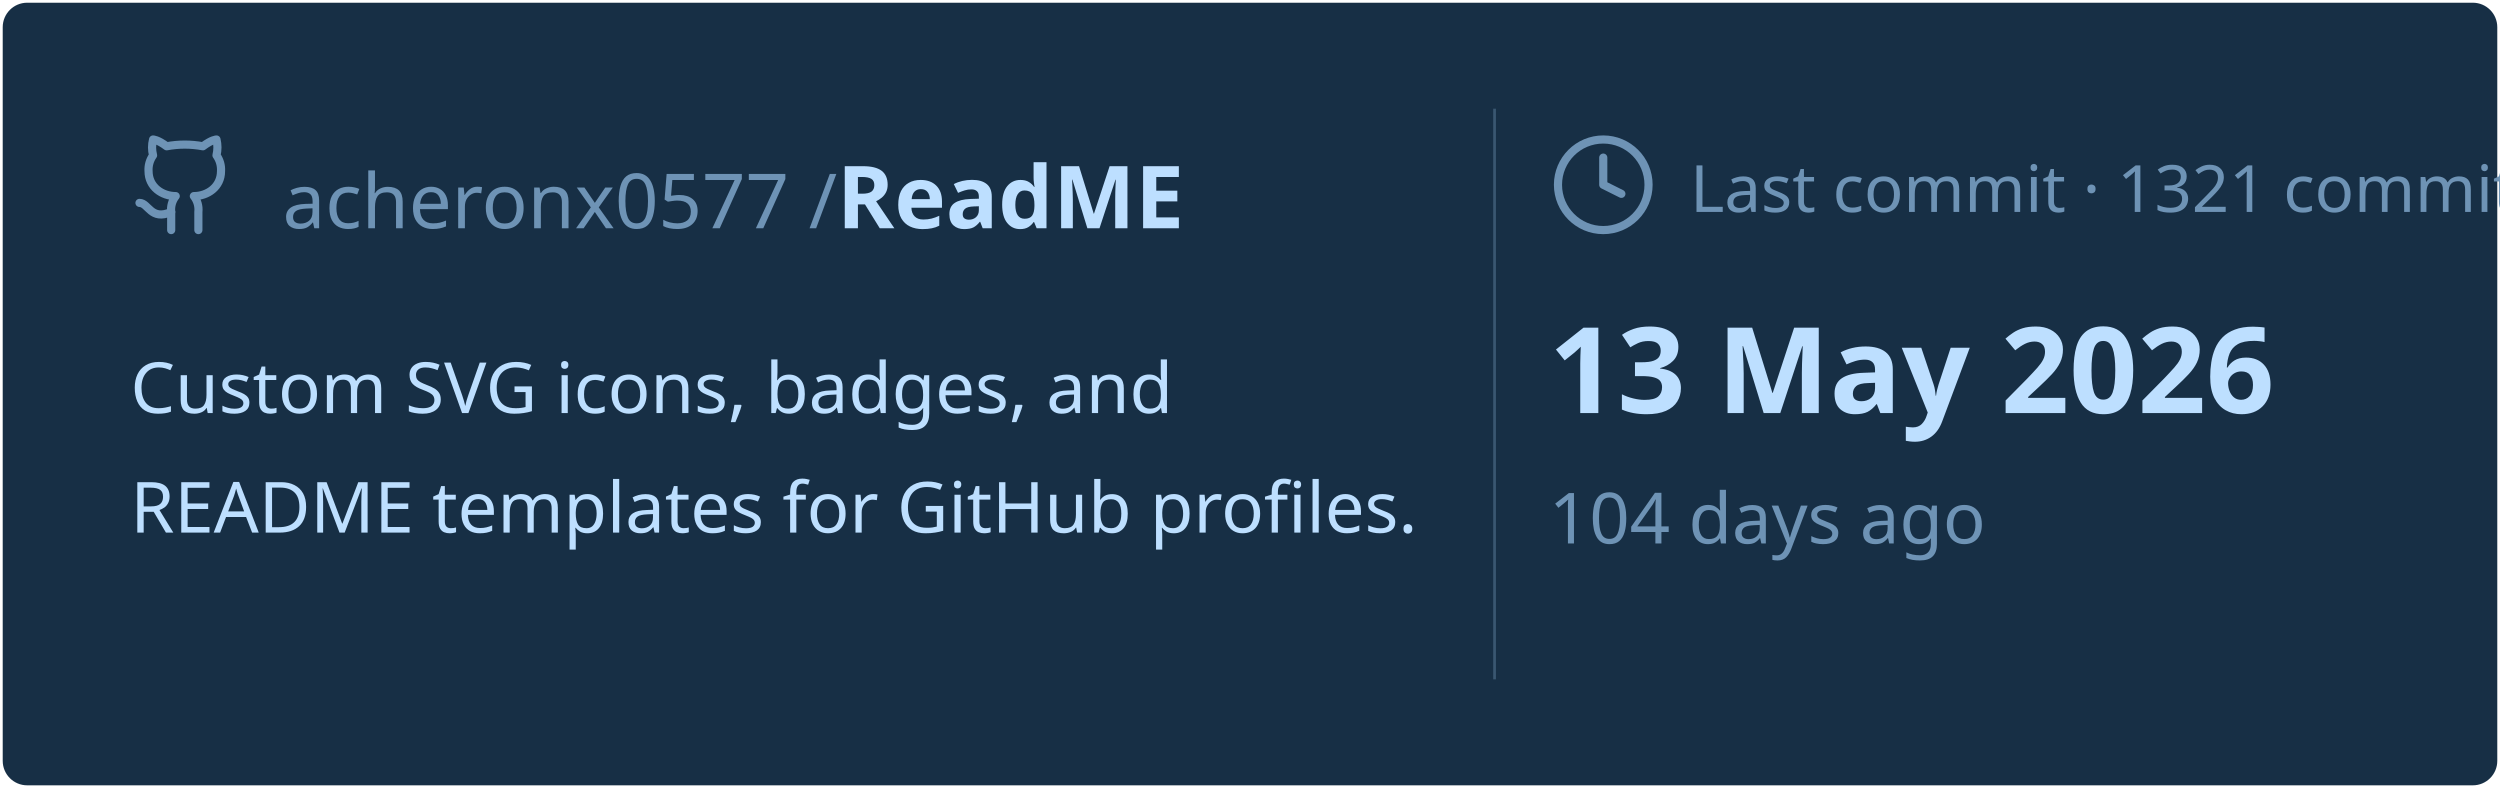
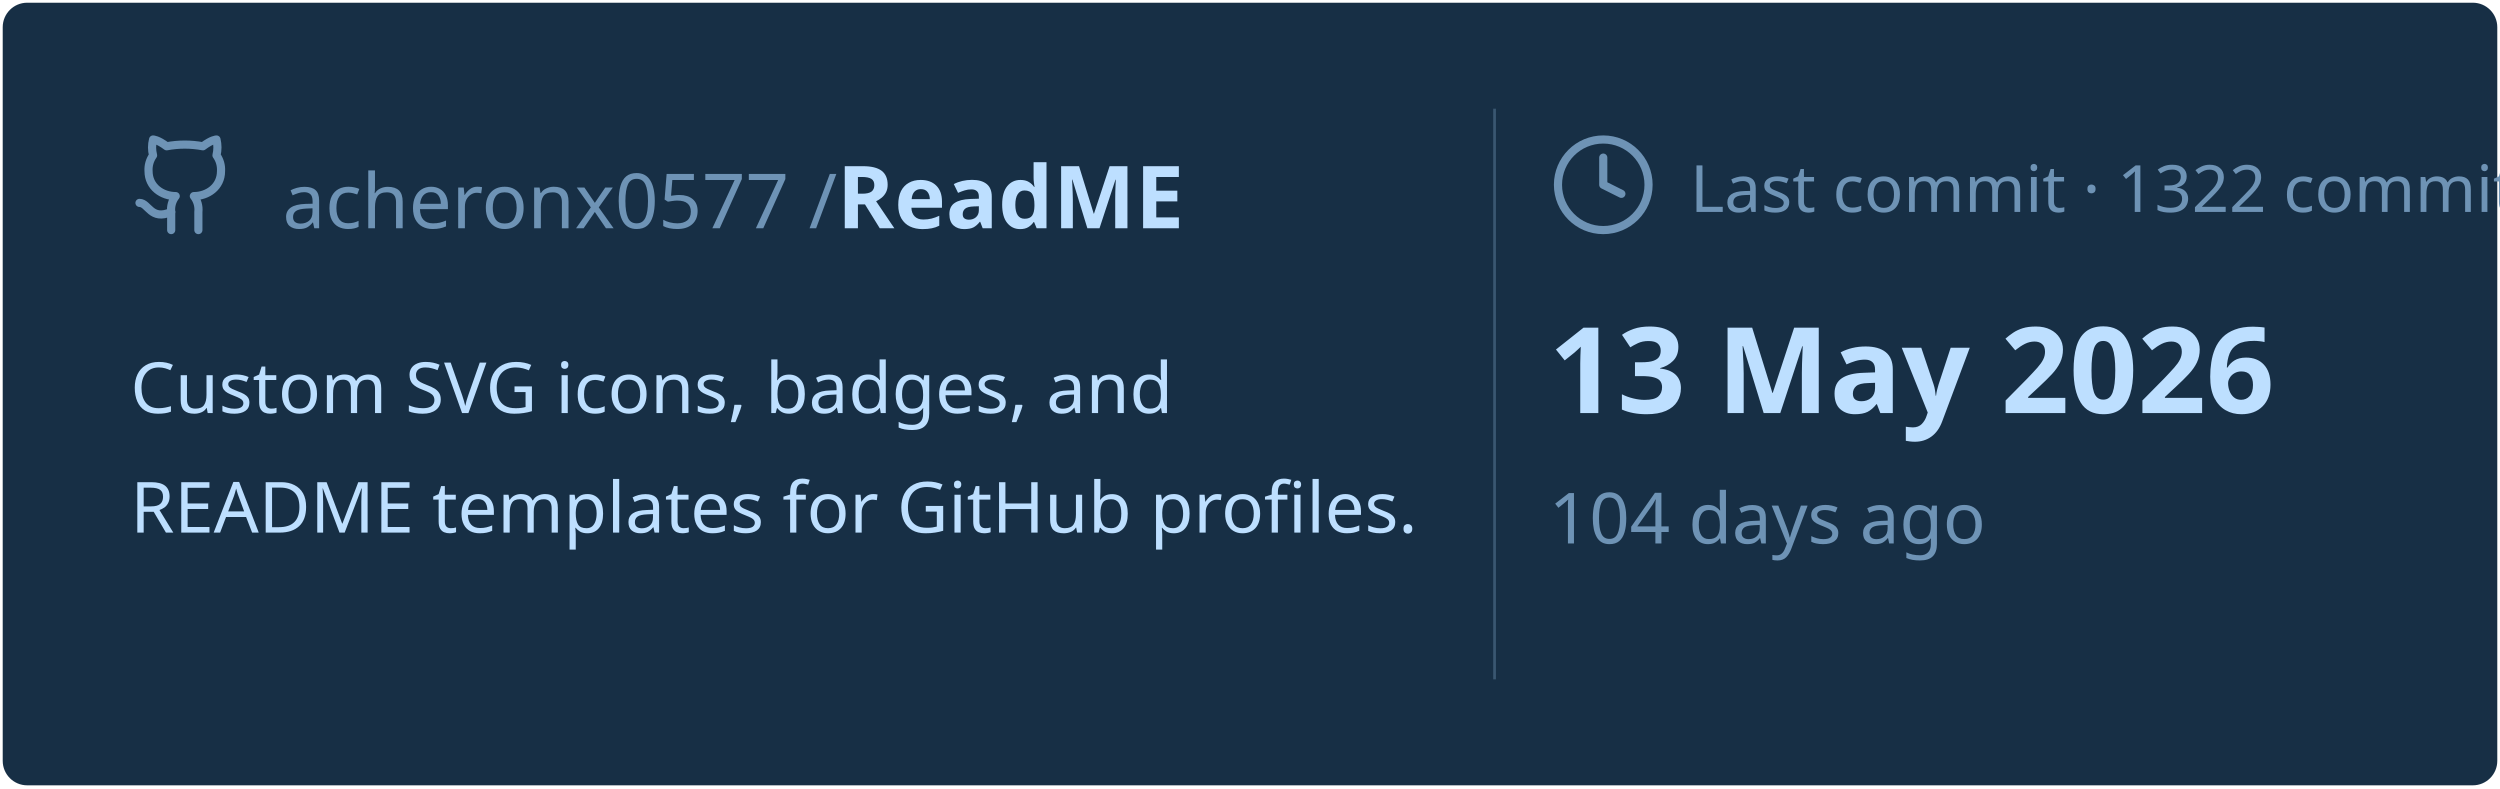
<svg xmlns="http://www.w3.org/2000/svg" viewBox="0 0 460 145" width="460px" height="145px">
  <rect stroke="#000000" stroke-opacity="0" fill="#172F45" rx="4.5" x="0.5" y="0.5" width="459" height="144" />
  <g transform="translate(24, 42)">
    <svg x="0" y="-18" width="20" height="20" viewBox="0 0 24 24" fill="none" stroke="#6E93B5" stroke-width="1.8" stroke-linecap="round" stroke-linejoin="round">
      <path d="M15 22v-4a4.8 4.8 0 0 0-1-3.5c3 0 6-2 6-5.5.08-1.25-.27-2.48-1-3.5.28-1.15.28-2.35 0-3.5 0 0-1 0-3 1.5-2.64-.5-5.36-.5-8 0C6 2 5 2 5 2c-.3 1.15-.3 2.35 0 3.5A5.403 5.403 0 0 0 4 9c0 3.5 3 5.5 6 5.5-.39.49-.68 1.05-.85 1.65-.17.6-.22 1.23-.15 1.85v4" />
      <path d="M9 18c-4.51 2-5-2-7-2" />
    </svg>
    <text x="28" y="0" font-family="&quot;Segoe UI&quot;, Ubuntu, sans-serif" font-size="14" font-weight="400" fill="#6E93B5">acheronx0577 /</text>
    <text x="130" y="0" font-family="&quot;Segoe UI&quot;, Ubuntu, sans-serif" font-size="16" font-weight="700" fill="#BDDFFF">ReadME</text>
  </g>
  <text x="24" y="76" font-family="&quot;Segoe UI&quot;, Ubuntu, sans-serif" font-size="13" font-weight="400" fill="#BDDFFF">Custom SVG icons, badges, and</text>
  <text x="24" y="98" font-family="&quot;Segoe UI&quot;, Ubuntu, sans-serif" font-size="13" font-weight="400" fill="#BDDFFF">README templates for GitHub profiles.</text>
  <line x1="275" y1="20" x2="275" y2="125" stroke="#6E93B5" stroke-width="0.5" stroke-opacity="0.4" />
  <svg x="285" y="24" width="20" height="20" viewBox="0 0 24 24" fill="none" stroke="#6E93B5" stroke-width="1.8" stroke-linecap="round" stroke-linejoin="round">
    <circle cx="12" cy="12" r="10" />
    <polyline points="12 6 12 12 16 14" />
  </svg>
-   <text x="311" y="39" font-family="&quot;Segoe UI&quot;, Ubuntu, sans-serif" font-size="12" font-weight="400" fill="#6E93B5">Last commit · 1321 commits</text>
+   <text x="311" y="39" font-family="&quot;Segoe UI&quot;, Ubuntu, sans-serif" font-size="12" font-weight="400" fill="#6E93B5">Last commit · 1322 commits</text>
  <text x="285" y="76" font-family="&quot;Segoe UI&quot;, Ubuntu, sans-serif" font-size="22" font-weight="700" fill="#BDDFFF">13 May 2026</text>
  <text x="285" y="100" font-family="&quot;Segoe UI&quot;, Ubuntu, sans-serif" font-size="13" font-weight="400" fill="#6E93B5">104 days ago</text>
</svg>
